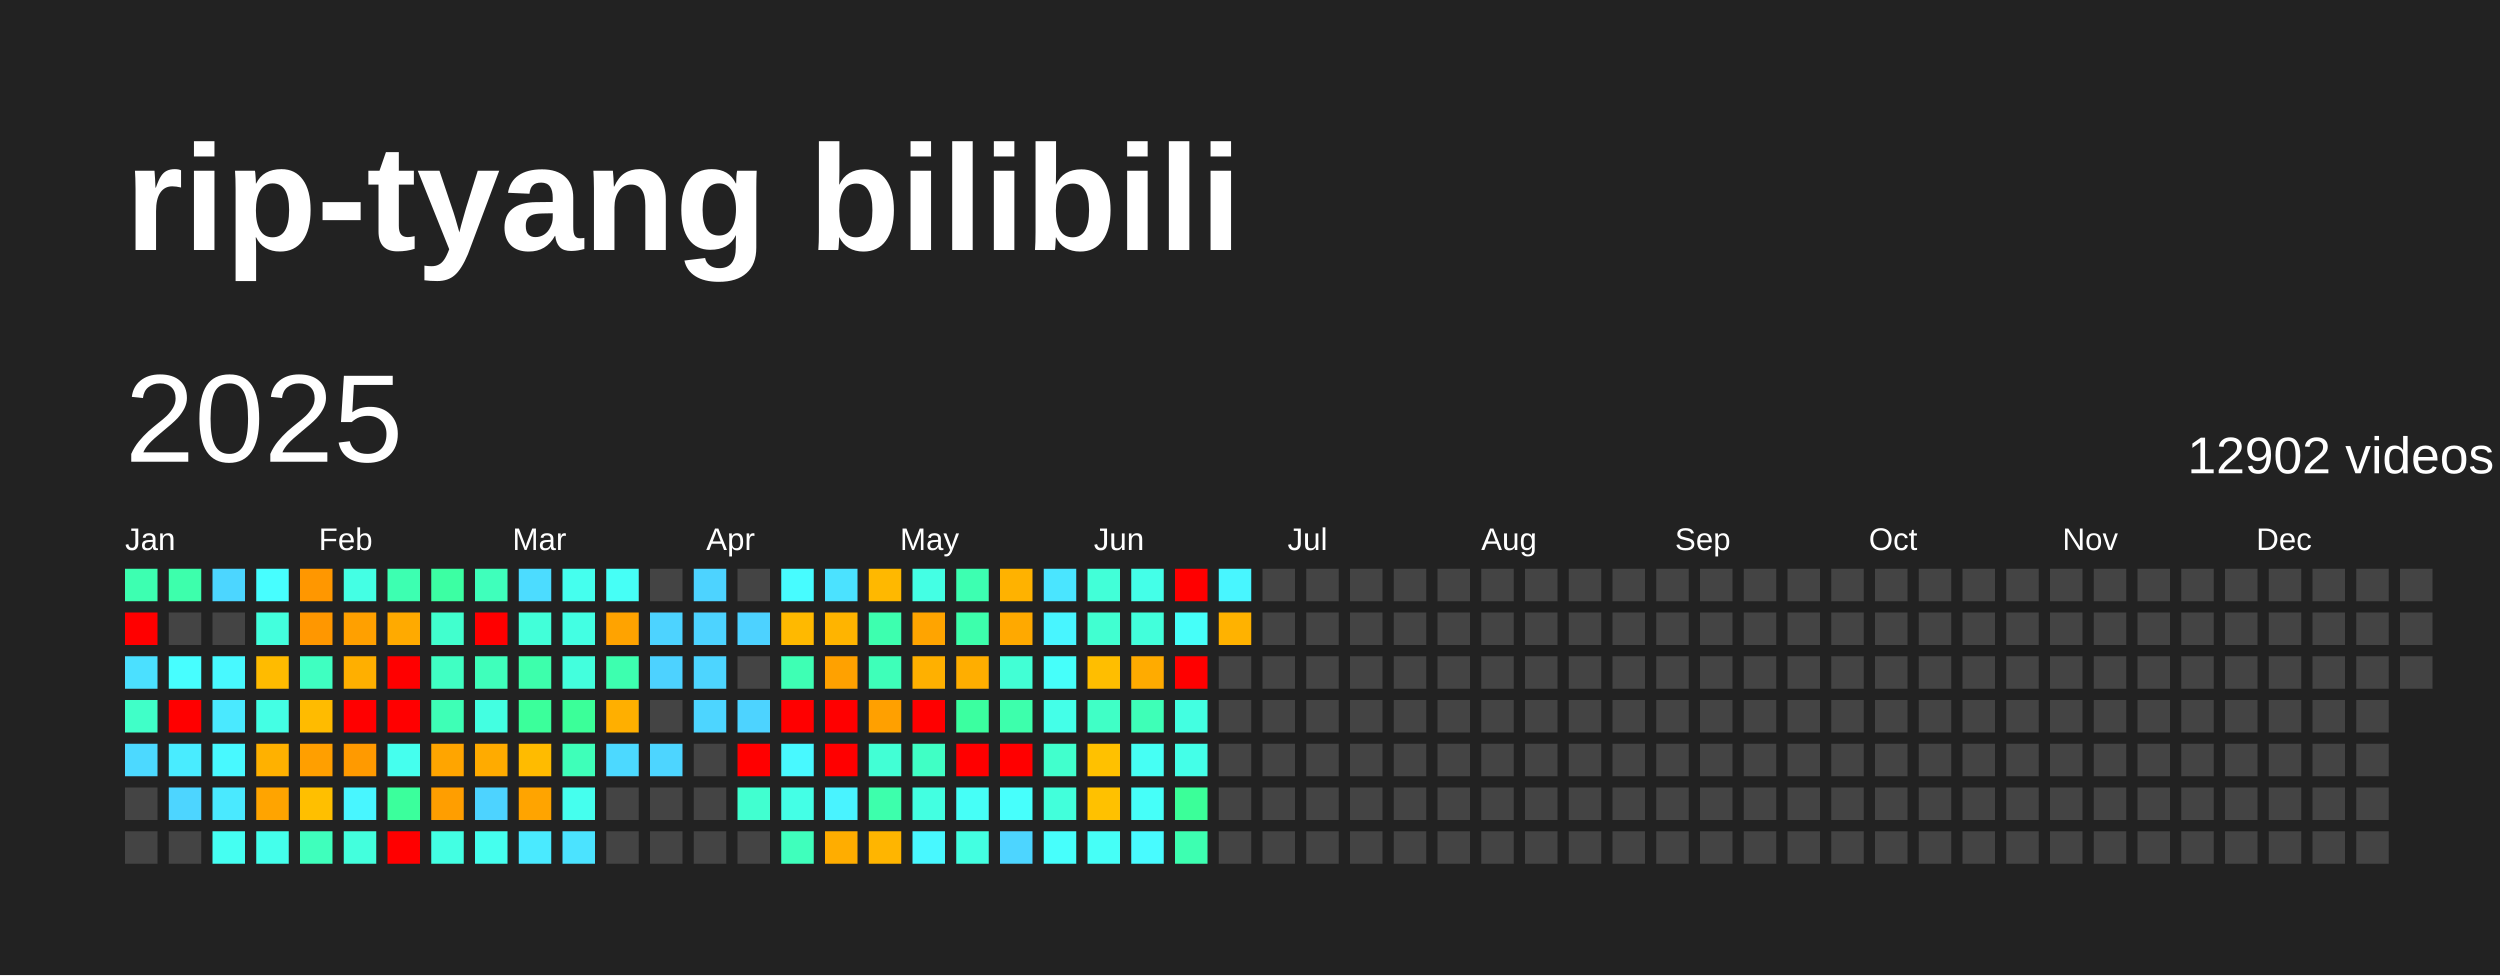
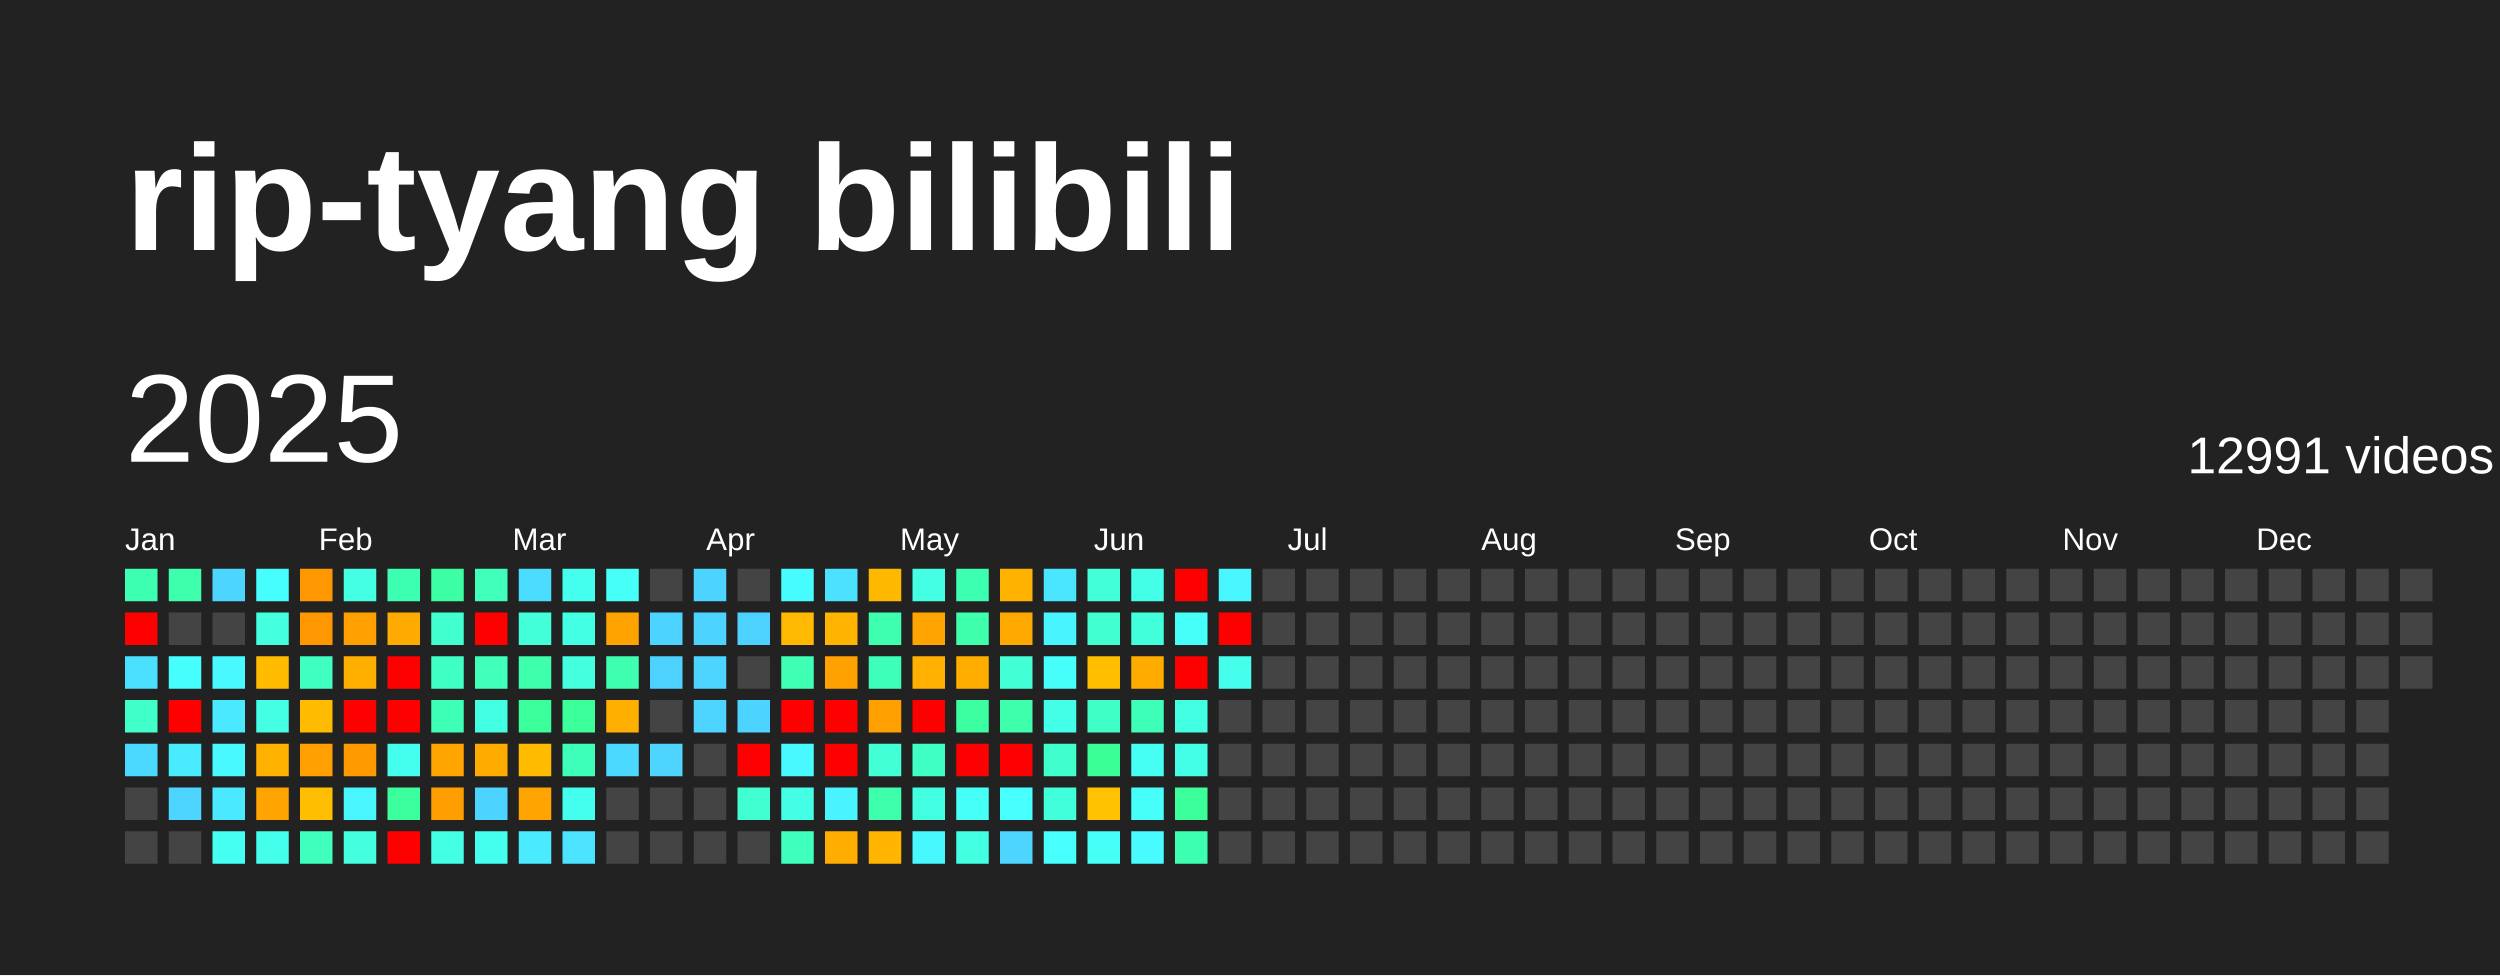
<svg xmlns="http://www.w3.org/2000/svg" baseProfile="full" height="78mm" version="1.1" viewBox="0,0,200,78" width="200mm">
  <defs />
  <rect fill="#222222" height="78" width="200" x="0" y="0" />
  <text fill="#FFFFFF" style="font-size:12px; font-family:Arial; font-weight:bold;" x="10" y="20">rip-tyang bilibili</text>
  <text dominant-baseline="hanging" fill="#FFFFFF" style="font-size:10.0px; font-family:Arial;" x="10" y="30">2025</text>
-   <text dominant-baseline="hanging" fill="#FFFFFF" style="font-size:4.125px; font-family:Arial;" x="175" y="35">12902 videos</text>
+   <text dominant-baseline="hanging" fill="#FFFFFF" style="font-size:4.125px; font-family:Arial;" x="175" y="35">12991 videos</text>
  <text fill="#FFFFFF" style="font-size:2.5px; font-family:Arial" x="10.0" y="44">Jan</text>
  <text fill="#FFFFFF" style="font-size:2.5px; font-family:Arial" x="25.5" y="44">Feb</text>
  <text fill="#FFFFFF" style="font-size:2.5px; font-family:Arial" x="41.0" y="44">Mar</text>
  <text fill="#FFFFFF" style="font-size:2.5px; font-family:Arial" x="56.5" y="44">Apr</text>
  <text fill="#FFFFFF" style="font-size:2.5px; font-family:Arial" x="72.0" y="44">May</text>
  <text fill="#FFFFFF" style="font-size:2.5px; font-family:Arial" x="87.5" y="44">Jun</text>
  <text fill="#FFFFFF" style="font-size:2.5px; font-family:Arial" x="103.0" y="44">Jul</text>
  <text fill="#FFFFFF" style="font-size:2.5px; font-family:Arial" x="118.5" y="44">Aug</text>
  <text fill="#FFFFFF" style="font-size:2.5px; font-family:Arial" x="134.0" y="44">Sep</text>
  <text fill="#FFFFFF" style="font-size:2.5px; font-family:Arial" x="149.5" y="44">Oct</text>
  <text fill="#FFFFFF" style="font-size:2.5px; font-family:Arial" x="165.0" y="44">Nov</text>
  <text fill="#FFFFFF" style="font-size:2.5px; font-family:Arial" x="180.5" y="44">Dec</text>
  <rect fill="#3dffb1" height="2.6" width="2.6" x="10.0" y="45.5" />
  <rect fill="red" height="2.6" width="2.6" x="10.0" y="49.0" />
  <rect fill="#4be0ff" height="2.6" width="2.6" x="10.0" y="52.5" />
  <rect fill="#40ffc8" height="2.6" width="2.6" x="10.0" y="56.0" />
  <rect fill="#4cd9ff" height="2.6" width="2.6" x="10.0" y="59.5" />
  <rect fill="#444444" height="2.6" width="2.6" x="10.0" y="63.0" />
  <rect fill="#444444" height="2.6" width="2.6" x="10.0" y="66.5" />
  <rect fill="#3dffac" height="2.6" width="2.6" x="13.5" y="45.5" />
  <rect fill="#444444" height="2.6" width="2.6" x="13.5" y="49.0" />
  <rect fill="#47feff" height="2.6" width="2.6" x="13.5" y="52.5" />
  <rect fill="red" height="2.6" width="2.6" x="13.5" y="56.0" />
  <rect fill="#49ecff" height="2.6" width="2.6" x="13.5" y="59.5" />
  <rect fill="#4dd5ff" height="2.6" width="2.6" x="13.5" y="63.0" />
  <rect fill="#444444" height="2.6" width="2.6" x="13.5" y="66.5" />
  <rect fill="#4cd6ff" height="2.6" width="2.6" x="17.0" y="45.5" />
  <rect fill="#444444" height="2.6" width="2.6" x="17.0" y="49.0" />
  <rect fill="#48f9ff" height="2.6" width="2.6" x="17.0" y="52.5" />
  <rect fill="#4ae9ff" height="2.6" width="2.6" x="17.0" y="56.0" />
  <rect fill="#48f9ff" height="2.6" width="2.6" x="17.0" y="59.5" />
  <rect fill="#4ae9ff" height="2.6" width="2.6" x="17.0" y="63.0" />
  <rect fill="#45fff2" height="2.6" width="2.6" x="17.0" y="66.5" />
  <rect fill="#47feff" height="2.6" width="2.6" x="20.5" y="45.5" />
  <rect fill="#43ffdd" height="2.6" width="2.6" x="20.5" y="49.0" />
  <rect fill="#ffbb00" height="2.6" width="2.6" x="20.5" y="52.5" />
  <rect fill="#44ffe4" height="2.6" width="2.6" x="20.5" y="56.0" />
  <rect fill="#ffb100" height="2.6" width="2.6" x="20.5" y="59.5" />
  <rect fill="#ffa400" height="2.6" width="2.6" x="20.5" y="63.0" />
  <rect fill="#44ffeb" height="2.6" width="2.6" x="20.5" y="66.5" />
  <rect fill="#ff9700" height="2.6" width="2.6" x="24.0" y="45.5" />
  <rect fill="#ff9700" height="2.6" width="2.6" x="24.0" y="49.0" />
  <rect fill="#3fffc1" height="2.6" width="2.6" x="24.0" y="52.5" />
  <rect fill="#ffbb00" height="2.6" width="2.6" x="24.0" y="56.0" />
  <rect fill="#ff9f00" height="2.6" width="2.6" x="24.0" y="59.5" />
  <rect fill="#ffbf00" height="2.6" width="2.6" x="24.0" y="63.0" />
  <rect fill="#3fffbc" height="2.6" width="2.6" x="24.0" y="66.5" />
  <rect fill="#44ffe4" height="2.6" width="2.6" x="27.5" y="45.5" />
  <rect fill="#ffa000" height="2.6" width="2.6" x="27.5" y="49.0" />
  <rect fill="#ffaf00" height="2.6" width="2.6" x="27.5" y="52.5" />
  <rect fill="red" height="2.6" width="2.6" x="27.5" y="56.0" />
  <rect fill="#ff9a00" height="2.6" width="2.6" x="27.5" y="59.5" />
  <rect fill="#48f6ff" height="2.6" width="2.6" x="27.5" y="63.0" />
  <rect fill="#43ffdd" height="2.6" width="2.6" x="27.5" y="66.5" />
  <rect fill="#3dffb1" height="2.6" width="2.6" x="31.0" y="45.5" />
  <rect fill="#ffaa00" height="2.6" width="2.6" x="31.0" y="49.0" />
  <rect fill="red" height="2.6" width="2.6" x="31.0" y="52.5" />
  <rect fill="red" height="2.6" width="2.6" x="31.0" y="56.0" />
  <rect fill="#45ffee" height="2.6" width="2.6" x="31.0" y="59.5" />
  <rect fill="#3bff9c" height="2.6" width="2.6" x="31.0" y="63.0" />
  <rect fill="red" height="2.6" width="2.6" x="31.0" y="66.5" />
  <rect fill="#3cffa3" height="2.6" width="2.6" x="34.5" y="45.5" />
  <rect fill="#41ffce" height="2.6" width="2.6" x="34.5" y="49.0" />
  <rect fill="#40ffc3" height="2.6" width="2.6" x="34.5" y="52.5" />
  <rect fill="#3effb6" height="2.6" width="2.6" x="34.5" y="56.0" />
  <rect fill="#ffa500" height="2.6" width="2.6" x="34.5" y="59.5" />
  <rect fill="#ff9e00" height="2.6" width="2.6" x="34.5" y="63.0" />
  <rect fill="#43ffe3" height="2.6" width="2.6" x="34.5" y="66.5" />
  <rect fill="#3fffbb" height="2.6" width="2.6" x="38.0" y="45.5" />
  <rect fill="red" height="2.6" width="2.6" x="38.0" y="49.0" />
  <rect fill="#3fffbb" height="2.6" width="2.6" x="38.0" y="52.5" />
  <rect fill="#43ffe1" height="2.6" width="2.6" x="38.0" y="56.0" />
  <rect fill="#ffab00" height="2.6" width="2.6" x="38.0" y="59.5" />
  <rect fill="#4dd3ff" height="2.6" width="2.6" x="38.0" y="63.0" />
  <rect fill="#45ffee" height="2.6" width="2.6" x="38.0" y="66.5" />
  <rect fill="#4cdcff" height="2.6" width="2.6" x="41.5" y="45.5" />
  <rect fill="#42ffd9" height="2.6" width="2.6" x="41.5" y="49.0" />
  <rect fill="#3dffac" height="2.6" width="2.6" x="41.5" y="52.5" />
  <rect fill="#3bff9b" height="2.6" width="2.6" x="41.5" y="56.0" />
  <rect fill="#ffbb00" height="2.6" width="2.6" x="41.5" y="59.5" />
  <rect fill="#ffa400" height="2.6" width="2.6" x="41.5" y="63.0" />
  <rect fill="#4aeaff" height="2.6" width="2.6" x="41.5" y="66.5" />
  <rect fill="#45ffee" height="2.6" width="2.6" x="45.0" y="45.5" />
  <rect fill="#43ffe3" height="2.6" width="2.6" x="45.0" y="49.0" />
  <rect fill="#43ffdd" height="2.6" width="2.6" x="45.0" y="52.5" />
  <rect fill="#3bff99" height="2.6" width="2.6" x="45.0" y="56.0" />
  <rect fill="#3effb9" height="2.6" width="2.6" x="45.0" y="59.5" />
  <rect fill="#45ffee" height="2.6" width="2.6" x="45.0" y="63.0" />
  <rect fill="#4be3ff" height="2.6" width="2.6" x="45.0" y="66.5" />
  <rect fill="#46fff6" height="2.6" width="2.6" x="48.5" y="45.5" />
  <rect fill="#ffa300" height="2.6" width="2.6" x="48.5" y="49.0" />
  <rect fill="#3dffaf" height="2.6" width="2.6" x="48.5" y="52.5" />
  <rect fill="#ffaf00" height="2.6" width="2.6" x="48.5" y="56.0" />
  <rect fill="#4cd9ff" height="2.6" width="2.6" x="48.5" y="59.5" />
  <rect fill="#444444" height="2.6" width="2.6" x="48.5" y="63.0" />
  <rect fill="#444444" height="2.6" width="2.6" x="48.5" y="66.5" />
  <rect fill="#444444" height="2.6" width="2.6" x="52.0" y="45.5" />
  <rect fill="#4dd3ff" height="2.6" width="2.6" x="52.0" y="49.0" />
  <rect fill="#4dd2ff" height="2.6" width="2.6" x="52.0" y="52.5" />
  <rect fill="#444444" height="2.6" width="2.6" x="52.0" y="56.0" />
  <rect fill="#4dd5ff" height="2.6" width="2.6" x="52.0" y="59.5" />
  <rect fill="#444444" height="2.6" width="2.6" x="52.0" y="63.0" />
  <rect fill="#444444" height="2.6" width="2.6" x="52.0" y="66.5" />
  <rect fill="#4dd3ff" height="2.6" width="2.6" x="55.5" y="45.5" />
  <rect fill="#4dd3ff" height="2.6" width="2.6" x="55.5" y="49.0" />
  <rect fill="#4dd5ff" height="2.6" width="2.6" x="55.5" y="52.5" />
  <rect fill="#4dd5ff" height="2.6" width="2.6" x="55.5" y="56.0" />
  <rect fill="#444444" height="2.6" width="2.6" x="55.5" y="59.5" />
  <rect fill="#444444" height="2.6" width="2.6" x="55.5" y="63.0" />
  <rect fill="#444444" height="2.6" width="2.6" x="55.5" y="66.5" />
  <rect fill="#444444" height="2.6" width="2.6" x="59.0" y="45.5" />
  <rect fill="#4dd2ff" height="2.6" width="2.6" x="59.0" y="49.0" />
  <rect fill="#444444" height="2.6" width="2.6" x="59.0" y="52.5" />
  <rect fill="#4dd3ff" height="2.6" width="2.6" x="59.0" y="56.0" />
  <rect fill="red" height="2.6" width="2.6" x="59.0" y="59.5" />
  <rect fill="#41ffd0" height="2.6" width="2.6" x="59.0" y="63.0" />
  <rect fill="#444444" height="2.6" width="2.6" x="59.0" y="66.5" />
  <rect fill="#47fcff" height="2.6" width="2.6" x="62.5" y="45.5" />
  <rect fill="#ffb900" height="2.6" width="2.6" x="62.5" y="49.0" />
  <rect fill="#3effb4" height="2.6" width="2.6" x="62.5" y="52.5" />
  <rect fill="red" height="2.6" width="2.6" x="62.5" y="56.0" />
  <rect fill="#48f9ff" height="2.6" width="2.6" x="62.5" y="59.5" />
  <rect fill="#44ffe6" height="2.6" width="2.6" x="62.5" y="63.0" />
  <rect fill="#3fffbc" height="2.6" width="2.6" x="62.5" y="66.5" />
  <rect fill="#4be2ff" height="2.6" width="2.6" x="66.0" y="45.5" />
  <rect fill="#ffb400" height="2.6" width="2.6" x="66.0" y="49.0" />
  <rect fill="#ffa100" height="2.6" width="2.6" x="66.0" y="52.5" />
  <rect fill="red" height="2.6" width="2.6" x="66.0" y="56.0" />
  <rect fill="red" height="2.6" width="2.6" x="66.0" y="59.5" />
  <rect fill="#49f3ff" height="2.6" width="2.6" x="66.0" y="63.0" />
  <rect fill="#ffad00" height="2.6" width="2.6" x="66.0" y="66.5" />
  <rect fill="#ffb800" height="2.6" width="2.6" x="69.5" y="45.5" />
  <rect fill="#3dffaf" height="2.6" width="2.6" x="69.5" y="49.0" />
  <rect fill="#3effb9" height="2.6" width="2.6" x="69.5" y="52.5" />
  <rect fill="#ffa000" height="2.6" width="2.6" x="69.5" y="56.0" />
  <rect fill="#42ffd5" height="2.6" width="2.6" x="69.5" y="59.5" />
  <rect fill="#3dffac" height="2.6" width="2.6" x="69.5" y="63.0" />
  <rect fill="#ffb500" height="2.6" width="2.6" x="69.5" y="66.5" />
  <rect fill="#44ffe4" height="2.6" width="2.6" x="73.0" y="45.5" />
  <rect fill="#ffa400" height="2.6" width="2.6" x="73.0" y="49.0" />
  <rect fill="#ffb000" height="2.6" width="2.6" x="73.0" y="52.5" />
  <rect fill="red" height="2.6" width="2.6" x="73.0" y="56.0" />
  <rect fill="#40ffc5" height="2.6" width="2.6" x="73.0" y="59.5" />
  <rect fill="#43ffe1" height="2.6" width="2.6" x="73.0" y="63.0" />
  <rect fill="#48f8ff" height="2.6" width="2.6" x="73.0" y="66.5" />
  <rect fill="#3dffb1" height="2.6" width="2.6" x="76.5" y="45.5" />
  <rect fill="#3dffac" height="2.6" width="2.6" x="76.5" y="49.0" />
  <rect fill="#ffae00" height="2.6" width="2.6" x="76.5" y="52.5" />
  <rect fill="#3bffa0" height="2.6" width="2.6" x="76.5" y="56.0" />
  <rect fill="red" height="2.6" width="2.6" x="76.5" y="59.5" />
  <rect fill="#46fff7" height="2.6" width="2.6" x="76.5" y="63.0" />
  <rect fill="#43ffe1" height="2.6" width="2.6" x="76.5" y="66.5" />
  <rect fill="#ffb200" height="2.6" width="2.6" x="80.0" y="45.5" />
  <rect fill="#ffa900" height="2.6" width="2.6" x="80.0" y="49.0" />
  <rect fill="#42ffd5" height="2.6" width="2.6" x="80.0" y="52.5" />
  <rect fill="#3dffac" height="2.6" width="2.6" x="80.0" y="56.0" />
  <rect fill="red" height="2.6" width="2.6" x="80.0" y="59.5" />
  <rect fill="#47fffc" height="2.6" width="2.6" x="80.0" y="63.0" />
  <rect fill="#4dd5ff" height="2.6" width="2.6" x="80.0" y="66.5" />
  <rect fill="#4ae5ff" height="2.6" width="2.6" x="83.5" y="45.5" />
  <rect fill="#48f5ff" height="2.6" width="2.6" x="83.5" y="49.0" />
  <rect fill="#46fffa" height="2.6" width="2.6" x="83.5" y="52.5" />
  <rect fill="#44ffe8" height="2.6" width="2.6" x="83.5" y="56.0" />
  <rect fill="#41ffcd" height="2.6" width="2.6" x="83.5" y="59.5" />
  <rect fill="#42ffdb" height="2.6" width="2.6" x="83.5" y="63.0" />
  <rect fill="#47fffc" height="2.6" width="2.6" x="83.5" y="66.5" />
  <rect fill="#42ffd8" height="2.6" width="2.6" x="87.0" y="45.5" />
  <rect fill="#41ffd1" height="2.6" width="2.6" x="87.0" y="49.0" />
  <rect fill="#ffbe00" height="2.6" width="2.6" x="87.0" y="52.5" />
  <rect fill="#40ffc6" height="2.6" width="2.6" x="87.0" y="56.0" />
-   <rect fill="#ffc100" height="2.6" width="2.6" x="87.0" y="59.5" />
+   <rect fill="#3aff96" height="2.6" width="2.6" x="87.0" y="59.5" />
  <rect fill="#ffc100" height="2.6" width="2.6" x="87.0" y="63.0" />
  <rect fill="#46fff7" height="2.6" width="2.6" x="87.0" y="66.5" />
  <rect fill="#44ffe8" height="2.6" width="2.6" x="90.5" y="45.5" />
  <rect fill="#42ffdb" height="2.6" width="2.6" x="90.5" y="49.0" />
  <rect fill="#ffab00" height="2.6" width="2.6" x="90.5" y="52.5" />
  <rect fill="#3effb7" height="2.6" width="2.6" x="90.5" y="56.0" />
  <rect fill="#46fff4" height="2.6" width="2.6" x="90.5" y="59.5" />
  <rect fill="#46fff9" height="2.6" width="2.6" x="90.5" y="63.0" />
  <rect fill="#48fbff" height="2.6" width="2.6" x="90.5" y="66.5" />
  <rect fill="red" height="2.6" width="2.6" x="94.0" y="45.5" />
  <rect fill="#46fff9" height="2.6" width="2.6" x="94.0" y="49.0" />
  <rect fill="red" height="2.6" width="2.6" x="94.0" y="52.5" />
  <rect fill="#43ffe1" height="2.6" width="2.6" x="94.0" y="56.0" />
  <rect fill="#44ffe8" height="2.6" width="2.6" x="94.0" y="59.5" />
  <rect fill="#3bff99" height="2.6" width="2.6" x="94.0" y="63.0" />
  <rect fill="#3dffb1" height="2.6" width="2.6" x="94.0" y="66.5" />
  <rect fill="#48f6ff" height="2.6" width="2.6" x="97.5" y="45.5" />
-   <rect fill="#ffb200" height="2.6" width="2.6" x="97.5" y="49.0" />
-   <rect fill="#444444" height="2.6" width="2.6" x="97.5" y="52.5" />
+   <rect fill="red" height="2.6" width="2.6" x="97.5" y="49.0" />
+   <rect fill="#45ffec" height="2.6" width="2.6" x="97.5" y="52.5" />
  <rect fill="#444444" height="2.6" width="2.6" x="97.5" y="56.0" />
  <rect fill="#444444" height="2.6" width="2.6" x="97.5" y="59.5" />
  <rect fill="#444444" height="2.6" width="2.6" x="97.5" y="63.0" />
  <rect fill="#444444" height="2.6" width="2.6" x="97.5" y="66.5" />
  <rect fill="#444444" height="2.6" width="2.6" x="101.0" y="45.5" />
  <rect fill="#444444" height="2.6" width="2.6" x="101.0" y="49.0" />
  <rect fill="#444444" height="2.6" width="2.6" x="101.0" y="52.5" />
  <rect fill="#444444" height="2.6" width="2.6" x="101.0" y="56.0" />
  <rect fill="#444444" height="2.6" width="2.6" x="101.0" y="59.5" />
  <rect fill="#444444" height="2.6" width="2.6" x="101.0" y="63.0" />
  <rect fill="#444444" height="2.6" width="2.6" x="101.0" y="66.5" />
  <rect fill="#444444" height="2.6" width="2.6" x="104.5" y="45.5" />
  <rect fill="#444444" height="2.6" width="2.6" x="104.5" y="49.0" />
  <rect fill="#444444" height="2.6" width="2.6" x="104.5" y="52.5" />
  <rect fill="#444444" height="2.6" width="2.6" x="104.5" y="56.0" />
  <rect fill="#444444" height="2.6" width="2.6" x="104.5" y="59.5" />
  <rect fill="#444444" height="2.6" width="2.6" x="104.5" y="63.0" />
  <rect fill="#444444" height="2.6" width="2.6" x="104.5" y="66.5" />
  <rect fill="#444444" height="2.6" width="2.6" x="108.0" y="45.5" />
  <rect fill="#444444" height="2.6" width="2.6" x="108.0" y="49.0" />
  <rect fill="#444444" height="2.6" width="2.6" x="108.0" y="52.5" />
  <rect fill="#444444" height="2.6" width="2.6" x="108.0" y="56.0" />
  <rect fill="#444444" height="2.6" width="2.6" x="108.0" y="59.5" />
  <rect fill="#444444" height="2.6" width="2.6" x="108.0" y="63.0" />
  <rect fill="#444444" height="2.6" width="2.6" x="108.0" y="66.5" />
  <rect fill="#444444" height="2.6" width="2.6" x="111.5" y="45.5" />
  <rect fill="#444444" height="2.6" width="2.6" x="111.5" y="49.0" />
  <rect fill="#444444" height="2.6" width="2.6" x="111.5" y="52.5" />
  <rect fill="#444444" height="2.6" width="2.6" x="111.5" y="56.0" />
  <rect fill="#444444" height="2.6" width="2.6" x="111.5" y="59.5" />
  <rect fill="#444444" height="2.6" width="2.6" x="111.5" y="63.0" />
  <rect fill="#444444" height="2.6" width="2.6" x="111.5" y="66.5" />
  <rect fill="#444444" height="2.6" width="2.6" x="115.0" y="45.5" />
  <rect fill="#444444" height="2.6" width="2.6" x="115.0" y="49.0" />
  <rect fill="#444444" height="2.6" width="2.6" x="115.0" y="52.5" />
  <rect fill="#444444" height="2.6" width="2.6" x="115.0" y="56.0" />
  <rect fill="#444444" height="2.6" width="2.6" x="115.0" y="59.5" />
  <rect fill="#444444" height="2.6" width="2.6" x="115.0" y="63.0" />
  <rect fill="#444444" height="2.6" width="2.6" x="115.0" y="66.5" />
  <rect fill="#444444" height="2.6" width="2.6" x="118.5" y="45.5" />
  <rect fill="#444444" height="2.6" width="2.6" x="118.5" y="49.0" />
  <rect fill="#444444" height="2.6" width="2.6" x="118.5" y="52.5" />
  <rect fill="#444444" height="2.6" width="2.6" x="118.5" y="56.0" />
  <rect fill="#444444" height="2.6" width="2.6" x="118.5" y="59.5" />
  <rect fill="#444444" height="2.6" width="2.6" x="118.5" y="63.0" />
  <rect fill="#444444" height="2.6" width="2.6" x="118.5" y="66.5" />
  <rect fill="#444444" height="2.6" width="2.6" x="122.0" y="45.5" />
  <rect fill="#444444" height="2.6" width="2.6" x="122.0" y="49.0" />
  <rect fill="#444444" height="2.6" width="2.6" x="122.0" y="52.5" />
  <rect fill="#444444" height="2.6" width="2.6" x="122.0" y="56.0" />
  <rect fill="#444444" height="2.6" width="2.6" x="122.0" y="59.5" />
  <rect fill="#444444" height="2.6" width="2.6" x="122.0" y="63.0" />
  <rect fill="#444444" height="2.6" width="2.6" x="122.0" y="66.5" />
  <rect fill="#444444" height="2.6" width="2.6" x="125.5" y="45.5" />
  <rect fill="#444444" height="2.6" width="2.6" x="125.5" y="49.0" />
  <rect fill="#444444" height="2.6" width="2.6" x="125.5" y="52.5" />
  <rect fill="#444444" height="2.6" width="2.6" x="125.5" y="56.0" />
  <rect fill="#444444" height="2.6" width="2.6" x="125.5" y="59.5" />
  <rect fill="#444444" height="2.6" width="2.6" x="125.5" y="63.0" />
  <rect fill="#444444" height="2.6" width="2.6" x="125.5" y="66.5" />
  <rect fill="#444444" height="2.6" width="2.6" x="129.0" y="45.5" />
  <rect fill="#444444" height="2.6" width="2.6" x="129.0" y="49.0" />
  <rect fill="#444444" height="2.6" width="2.6" x="129.0" y="52.5" />
  <rect fill="#444444" height="2.6" width="2.6" x="129.0" y="56.0" />
  <rect fill="#444444" height="2.6" width="2.6" x="129.0" y="59.5" />
  <rect fill="#444444" height="2.6" width="2.6" x="129.0" y="63.0" />
  <rect fill="#444444" height="2.6" width="2.6" x="129.0" y="66.5" />
  <rect fill="#444444" height="2.6" width="2.6" x="132.5" y="45.5" />
  <rect fill="#444444" height="2.6" width="2.6" x="132.5" y="49.0" />
  <rect fill="#444444" height="2.6" width="2.6" x="132.5" y="52.5" />
  <rect fill="#444444" height="2.6" width="2.6" x="132.5" y="56.0" />
  <rect fill="#444444" height="2.6" width="2.6" x="132.5" y="59.5" />
  <rect fill="#444444" height="2.6" width="2.6" x="132.5" y="63.0" />
  <rect fill="#444444" height="2.6" width="2.6" x="132.5" y="66.5" />
  <rect fill="#444444" height="2.6" width="2.6" x="136.0" y="45.5" />
  <rect fill="#444444" height="2.6" width="2.6" x="136.0" y="49.0" />
  <rect fill="#444444" height="2.6" width="2.6" x="136.0" y="52.5" />
  <rect fill="#444444" height="2.6" width="2.6" x="136.0" y="56.0" />
  <rect fill="#444444" height="2.6" width="2.6" x="136.0" y="59.5" />
  <rect fill="#444444" height="2.6" width="2.6" x="136.0" y="63.0" />
  <rect fill="#444444" height="2.6" width="2.6" x="136.0" y="66.5" />
  <rect fill="#444444" height="2.6" width="2.6" x="139.5" y="45.5" />
  <rect fill="#444444" height="2.6" width="2.6" x="139.5" y="49.0" />
  <rect fill="#444444" height="2.6" width="2.6" x="139.5" y="52.5" />
  <rect fill="#444444" height="2.6" width="2.6" x="139.5" y="56.0" />
  <rect fill="#444444" height="2.6" width="2.6" x="139.5" y="59.5" />
  <rect fill="#444444" height="2.6" width="2.6" x="139.5" y="63.0" />
  <rect fill="#444444" height="2.6" width="2.6" x="139.5" y="66.5" />
  <rect fill="#444444" height="2.6" width="2.6" x="143.0" y="45.5" />
  <rect fill="#444444" height="2.6" width="2.6" x="143.0" y="49.0" />
  <rect fill="#444444" height="2.6" width="2.6" x="143.0" y="52.5" />
  <rect fill="#444444" height="2.6" width="2.6" x="143.0" y="56.0" />
  <rect fill="#444444" height="2.6" width="2.6" x="143.0" y="59.5" />
  <rect fill="#444444" height="2.6" width="2.6" x="143.0" y="63.0" />
  <rect fill="#444444" height="2.6" width="2.6" x="143.0" y="66.5" />
  <rect fill="#444444" height="2.6" width="2.6" x="146.5" y="45.5" />
  <rect fill="#444444" height="2.6" width="2.6" x="146.5" y="49.0" />
  <rect fill="#444444" height="2.6" width="2.6" x="146.5" y="52.5" />
  <rect fill="#444444" height="2.6" width="2.6" x="146.5" y="56.0" />
  <rect fill="#444444" height="2.6" width="2.6" x="146.5" y="59.5" />
  <rect fill="#444444" height="2.6" width="2.6" x="146.5" y="63.0" />
  <rect fill="#444444" height="2.6" width="2.6" x="146.5" y="66.5" />
  <rect fill="#444444" height="2.6" width="2.6" x="150.0" y="45.5" />
  <rect fill="#444444" height="2.6" width="2.6" x="150.0" y="49.0" />
  <rect fill="#444444" height="2.6" width="2.6" x="150.0" y="52.5" />
  <rect fill="#444444" height="2.6" width="2.6" x="150.0" y="56.0" />
  <rect fill="#444444" height="2.6" width="2.6" x="150.0" y="59.5" />
  <rect fill="#444444" height="2.6" width="2.6" x="150.0" y="63.0" />
  <rect fill="#444444" height="2.6" width="2.6" x="150.0" y="66.5" />
  <rect fill="#444444" height="2.6" width="2.6" x="153.5" y="45.5" />
  <rect fill="#444444" height="2.6" width="2.6" x="153.5" y="49.0" />
  <rect fill="#444444" height="2.6" width="2.6" x="153.5" y="52.5" />
  <rect fill="#444444" height="2.6" width="2.6" x="153.5" y="56.0" />
  <rect fill="#444444" height="2.6" width="2.6" x="153.5" y="59.5" />
  <rect fill="#444444" height="2.6" width="2.6" x="153.5" y="63.0" />
  <rect fill="#444444" height="2.6" width="2.6" x="153.5" y="66.5" />
  <rect fill="#444444" height="2.6" width="2.6" x="157.0" y="45.5" />
  <rect fill="#444444" height="2.6" width="2.6" x="157.0" y="49.0" />
  <rect fill="#444444" height="2.6" width="2.6" x="157.0" y="52.5" />
  <rect fill="#444444" height="2.6" width="2.6" x="157.0" y="56.0" />
  <rect fill="#444444" height="2.6" width="2.6" x="157.0" y="59.5" />
  <rect fill="#444444" height="2.6" width="2.6" x="157.0" y="63.0" />
  <rect fill="#444444" height="2.6" width="2.6" x="157.0" y="66.5" />
  <rect fill="#444444" height="2.6" width="2.6" x="160.5" y="45.5" />
  <rect fill="#444444" height="2.6" width="2.6" x="160.5" y="49.0" />
  <rect fill="#444444" height="2.6" width="2.6" x="160.5" y="52.5" />
  <rect fill="#444444" height="2.6" width="2.6" x="160.5" y="56.0" />
  <rect fill="#444444" height="2.6" width="2.6" x="160.5" y="59.5" />
  <rect fill="#444444" height="2.6" width="2.6" x="160.5" y="63.0" />
  <rect fill="#444444" height="2.6" width="2.6" x="160.5" y="66.5" />
  <rect fill="#444444" height="2.6" width="2.6" x="164.0" y="45.5" />
  <rect fill="#444444" height="2.6" width="2.6" x="164.0" y="49.0" />
  <rect fill="#444444" height="2.6" width="2.6" x="164.0" y="52.5" />
  <rect fill="#444444" height="2.6" width="2.6" x="164.0" y="56.0" />
  <rect fill="#444444" height="2.6" width="2.6" x="164.0" y="59.5" />
  <rect fill="#444444" height="2.6" width="2.6" x="164.0" y="63.0" />
  <rect fill="#444444" height="2.6" width="2.6" x="164.0" y="66.5" />
  <rect fill="#444444" height="2.6" width="2.6" x="167.5" y="45.5" />
  <rect fill="#444444" height="2.6" width="2.6" x="167.5" y="49.0" />
  <rect fill="#444444" height="2.6" width="2.6" x="167.5" y="52.5" />
  <rect fill="#444444" height="2.6" width="2.6" x="167.5" y="56.0" />
  <rect fill="#444444" height="2.6" width="2.6" x="167.5" y="59.5" />
  <rect fill="#444444" height="2.6" width="2.6" x="167.5" y="63.0" />
  <rect fill="#444444" height="2.6" width="2.6" x="167.5" y="66.5" />
  <rect fill="#444444" height="2.6" width="2.6" x="171.0" y="45.5" />
  <rect fill="#444444" height="2.6" width="2.6" x="171.0" y="49.0" />
  <rect fill="#444444" height="2.6" width="2.6" x="171.0" y="52.5" />
  <rect fill="#444444" height="2.6" width="2.6" x="171.0" y="56.0" />
  <rect fill="#444444" height="2.6" width="2.6" x="171.0" y="59.5" />
  <rect fill="#444444" height="2.6" width="2.6" x="171.0" y="63.0" />
  <rect fill="#444444" height="2.6" width="2.6" x="171.0" y="66.5" />
  <rect fill="#444444" height="2.6" width="2.6" x="174.5" y="45.5" />
  <rect fill="#444444" height="2.6" width="2.6" x="174.5" y="49.0" />
  <rect fill="#444444" height="2.6" width="2.6" x="174.5" y="52.5" />
  <rect fill="#444444" height="2.6" width="2.6" x="174.5" y="56.0" />
  <rect fill="#444444" height="2.6" width="2.6" x="174.5" y="59.5" />
  <rect fill="#444444" height="2.6" width="2.6" x="174.5" y="63.0" />
  <rect fill="#444444" height="2.6" width="2.6" x="174.5" y="66.5" />
  <rect fill="#444444" height="2.6" width="2.6" x="178.0" y="45.5" />
  <rect fill="#444444" height="2.6" width="2.6" x="178.0" y="49.0" />
  <rect fill="#444444" height="2.6" width="2.6" x="178.0" y="52.5" />
  <rect fill="#444444" height="2.6" width="2.6" x="178.0" y="56.0" />
  <rect fill="#444444" height="2.6" width="2.6" x="178.0" y="59.5" />
  <rect fill="#444444" height="2.6" width="2.6" x="178.0" y="63.0" />
  <rect fill="#444444" height="2.6" width="2.6" x="178.0" y="66.5" />
  <rect fill="#444444" height="2.6" width="2.6" x="181.5" y="45.5" />
  <rect fill="#444444" height="2.6" width="2.6" x="181.5" y="49.0" />
  <rect fill="#444444" height="2.6" width="2.6" x="181.5" y="52.5" />
  <rect fill="#444444" height="2.6" width="2.6" x="181.5" y="56.0" />
  <rect fill="#444444" height="2.6" width="2.6" x="181.5" y="59.5" />
  <rect fill="#444444" height="2.6" width="2.6" x="181.5" y="63.0" />
  <rect fill="#444444" height="2.6" width="2.6" x="181.5" y="66.5" />
  <rect fill="#444444" height="2.6" width="2.6" x="185.0" y="45.5" />
  <rect fill="#444444" height="2.6" width="2.6" x="185.0" y="49.0" />
  <rect fill="#444444" height="2.6" width="2.6" x="185.0" y="52.5" />
  <rect fill="#444444" height="2.6" width="2.6" x="185.0" y="56.0" />
  <rect fill="#444444" height="2.6" width="2.6" x="185.0" y="59.5" />
  <rect fill="#444444" height="2.6" width="2.6" x="185.0" y="63.0" />
  <rect fill="#444444" height="2.6" width="2.6" x="185.0" y="66.5" />
  <rect fill="#444444" height="2.6" width="2.6" x="188.5" y="45.5" />
  <rect fill="#444444" height="2.6" width="2.6" x="188.5" y="49.0" />
  <rect fill="#444444" height="2.6" width="2.6" x="188.5" y="52.5" />
  <rect fill="#444444" height="2.6" width="2.6" x="188.5" y="56.0" />
  <rect fill="#444444" height="2.6" width="2.6" x="188.5" y="59.5" />
  <rect fill="#444444" height="2.6" width="2.6" x="188.5" y="63.0" />
  <rect fill="#444444" height="2.6" width="2.6" x="188.5" y="66.5" />
  <rect fill="#444444" height="2.6" width="2.6" x="192.0" y="45.5" />
  <rect fill="#444444" height="2.6" width="2.6" x="192.0" y="49.0" />
  <rect fill="#444444" height="2.6" width="2.6" x="192.0" y="52.5" />
</svg>
